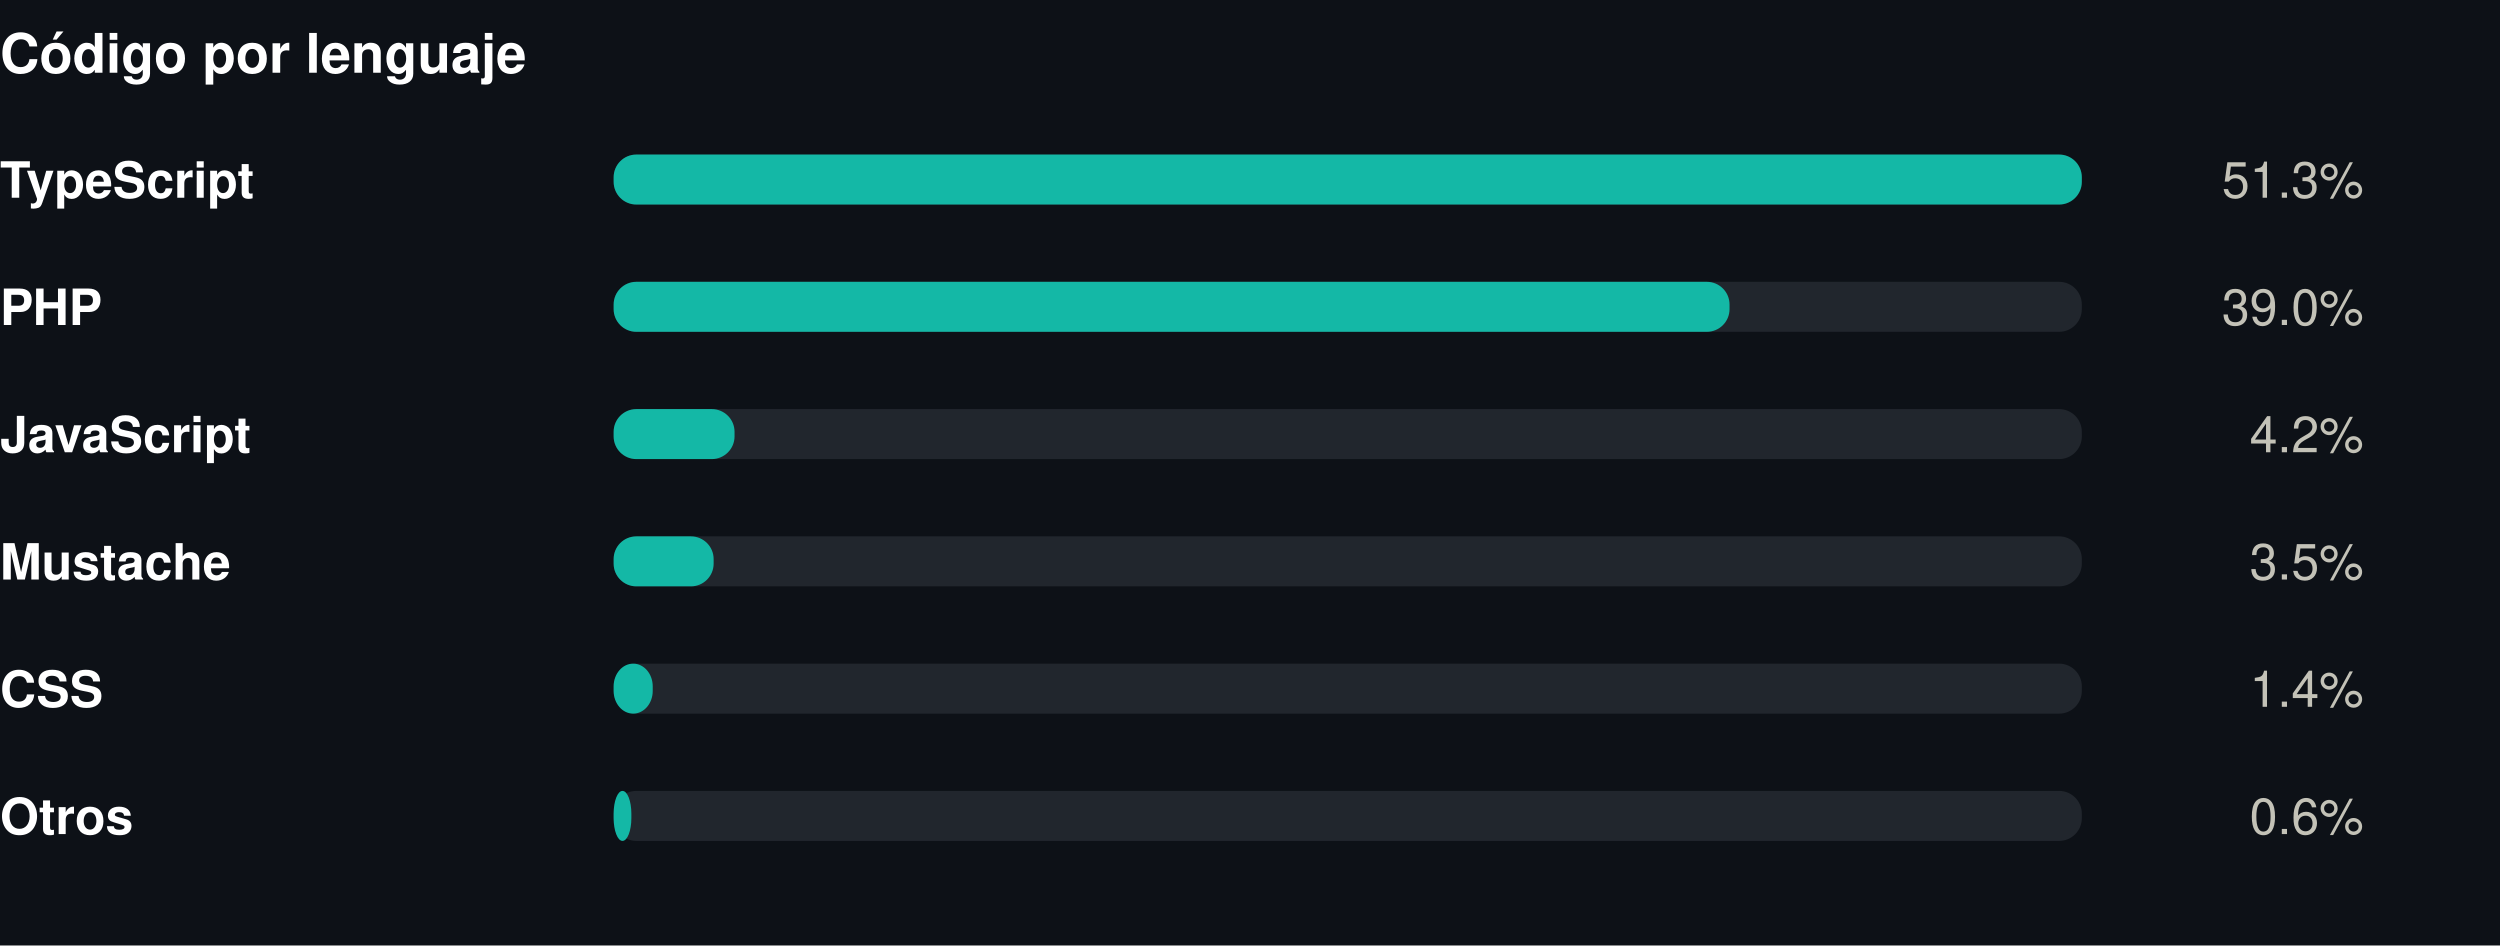
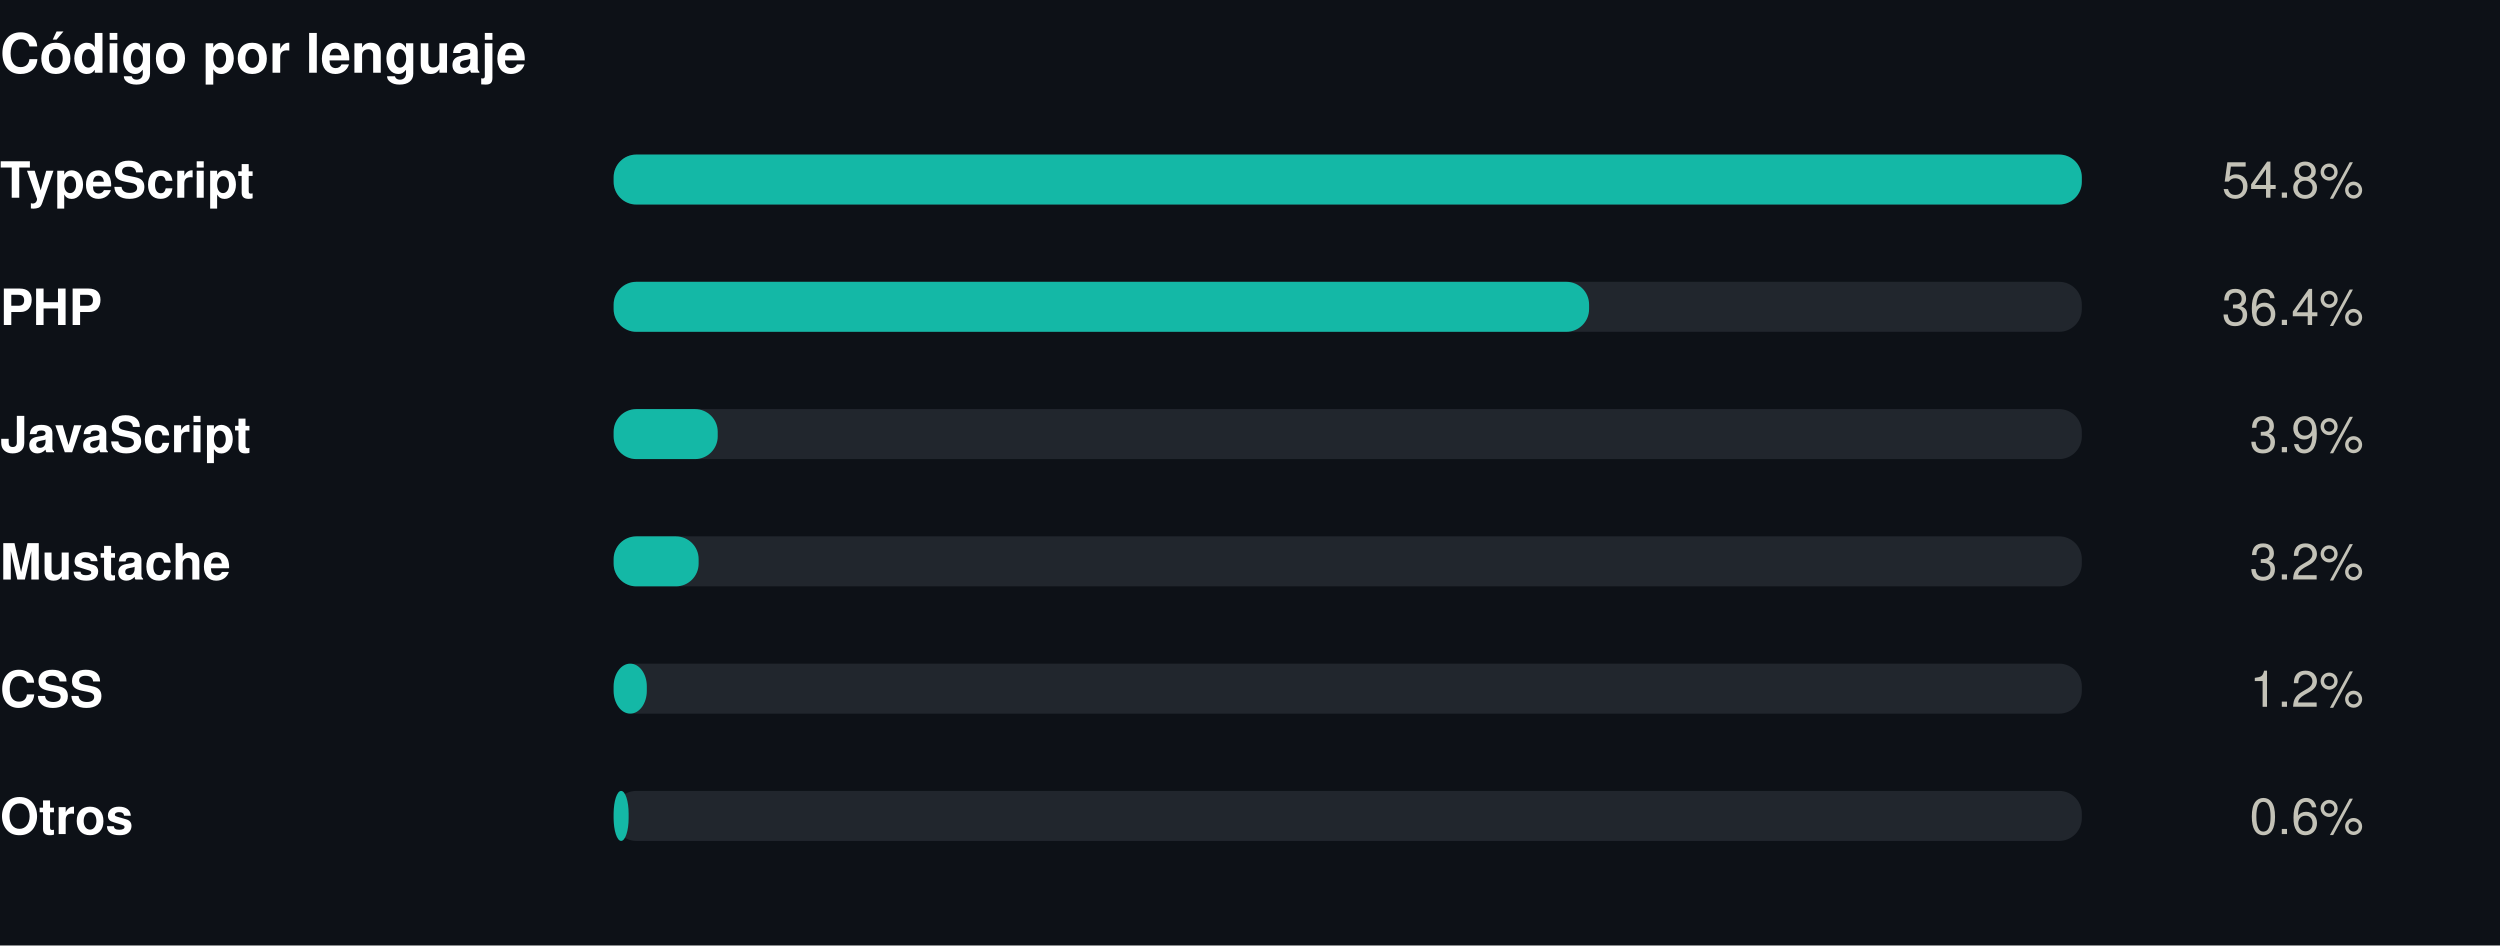
<svg xmlns="http://www.w3.org/2000/svg" width="550" height="208" viewBox="0 0 550 208" role="img">
  <rect width="550" height="208" fill="#0d1117" />
  <style>
@keyframes grow{from{transform:scaleX(0)}}
@keyframes rise{from{opacity:0;transform:translateY(9px)}}
@keyframes fade{from{opacity:0}}
@keyframes draw{to{stroke-dashoffset:0}}
.bar{transform-box:fill-box;transform-origin:left center;animation:grow .9s cubic-bezier(.22,1,.36,1) var(--d,0s) both}
.rise{animation:rise .7s cubic-bezier(.22,1,.36,1) var(--d,0s) both}
.fade{animation:fade .8s ease-out var(--d,0s) both}
.draw{animation:draw 1.7s ease-out .1s both}
@media (prefers-reduced-motion:reduce){
.bar,.rise,.fade,.draw{animation:none;transform:none;opacity:1;stroke-dashoffset:0}
}
</style>
  <g transform="translate(0,0)">
    <text x="0" y="16" font-family="-apple-system,BlinkMacSystemFont,'Segoe UI',Helvetica,Arial,sans-serif" font-size="12" font-weight="700" fill="#ffffff" text-anchor="start">Código por lenguaje</text>
    <text x="0" y="43.5" font-family="-apple-system,BlinkMacSystemFont,'Segoe UI',Helvetica,Arial,sans-serif" font-size="11" font-weight="600" fill="#ffffff" text-anchor="start">TypeScript</text>
    <rect x="135" y="34" width="323" height="11" rx="5" fill="#21262d" />
    <rect class="bar" style="--d:0.00s" x="135" y="34" width="323.0" height="11" rx="5" fill="#14b8a6" />
    <g class="fade" style="--d:0.00s">
-       <text x="520" y="43.5" font-family="-apple-system,BlinkMacSystemFont,'Segoe UI',Helvetica,Arial,sans-serif" font-size="11" font-weight="400" fill="#c3c2b7" text-anchor="end">51.3%</text>
+       <text x="520" y="43.5" font-family="-apple-system,BlinkMacSystemFont,'Segoe UI',Helvetica,Arial,sans-serif" font-size="11" font-weight="400" fill="#c3c2b7" text-anchor="end">54.8%</text>
    </g>
    <text x="0" y="71.5" font-family="-apple-system,BlinkMacSystemFont,'Segoe UI',Helvetica,Arial,sans-serif" font-size="11" font-weight="600" fill="#ffffff" text-anchor="start">PHP</text>
    <rect x="135" y="62" width="323" height="11" rx="5" fill="#21262d" />
-     <rect class="bar" style="--d:0.07s" x="135" y="62" width="245.5" height="11" rx="5" fill="#14b8a6" />
+     <rect class="bar" style="--d:0.07s" x="135" y="62" width="214.6" height="11" rx="5" fill="#14b8a6" />
    <g class="fade" style="--d:0.07s">
-       <text x="520" y="71.5" font-family="-apple-system,BlinkMacSystemFont,'Segoe UI',Helvetica,Arial,sans-serif" font-size="11" font-weight="400" fill="#c3c2b7" text-anchor="end">39.0%</text>
+       <text x="520" y="71.5" font-family="-apple-system,BlinkMacSystemFont,'Segoe UI',Helvetica,Arial,sans-serif" font-size="11" font-weight="400" fill="#c3c2b7" text-anchor="end">36.4%</text>
    </g>
    <text x="0" y="99.5" font-family="-apple-system,BlinkMacSystemFont,'Segoe UI',Helvetica,Arial,sans-serif" font-size="11" font-weight="600" fill="#ffffff" text-anchor="start">JavaScript</text>
    <rect x="135" y="90" width="323" height="11" rx="5" fill="#21262d" />
-     <rect class="bar" style="--d:0.14s" x="135" y="90" width="26.6" height="11" rx="5" fill="#14b8a6" />
+     <rect class="bar" style="--d:0.14s" x="135" y="90" width="22.9" height="11" rx="5" fill="#14b8a6" />
    <g class="fade" style="--d:0.14s">
-       <text x="520" y="99.5" font-family="-apple-system,BlinkMacSystemFont,'Segoe UI',Helvetica,Arial,sans-serif" font-size="11" font-weight="400" fill="#c3c2b7" text-anchor="end">4.2%</text>
+       <text x="520" y="99.5" font-family="-apple-system,BlinkMacSystemFont,'Segoe UI',Helvetica,Arial,sans-serif" font-size="11" font-weight="400" fill="#c3c2b7" text-anchor="end">3.9%</text>
    </g>
    <text x="0" y="127.5" font-family="-apple-system,BlinkMacSystemFont,'Segoe UI',Helvetica,Arial,sans-serif" font-size="11" font-weight="600" fill="#ffffff" text-anchor="start">Mustache</text>
    <rect x="135" y="118" width="323" height="11" rx="5" fill="#21262d" />
-     <rect class="bar" style="--d:0.21s" x="135" y="118" width="22.0" height="11" rx="5" fill="#14b8a6" />
+     <rect class="bar" style="--d:0.21s" x="135" y="118" width="18.7" height="11" rx="5" fill="#14b8a6" />
    <g class="fade" style="--d:0.21s">
-       <text x="520" y="127.5" font-family="-apple-system,BlinkMacSystemFont,'Segoe UI',Helvetica,Arial,sans-serif" font-size="11" font-weight="400" fill="#c3c2b7" text-anchor="end">3.5%</text>
+       <text x="520" y="127.5" font-family="-apple-system,BlinkMacSystemFont,'Segoe UI',Helvetica,Arial,sans-serif" font-size="11" font-weight="400" fill="#c3c2b7" text-anchor="end">3.2%</text>
    </g>
    <text x="0" y="155.5" font-family="-apple-system,BlinkMacSystemFont,'Segoe UI',Helvetica,Arial,sans-serif" font-size="11" font-weight="600" fill="#ffffff" text-anchor="start">CSS</text>
    <rect x="135" y="146" width="323" height="11" rx="5" fill="#21262d" />
-     <rect class="bar" style="--d:0.28s" x="135" y="146" width="8.6" height="11" rx="5" fill="#14b8a6" />
+     <rect class="bar" style="--d:0.28s" x="135" y="146" width="7.3" height="11" rx="5" fill="#14b8a6" />
    <g class="fade" style="--d:0.28s">
-       <text x="520" y="155.5" font-family="-apple-system,BlinkMacSystemFont,'Segoe UI',Helvetica,Arial,sans-serif" font-size="11" font-weight="400" fill="#c3c2b7" text-anchor="end">1.4%</text>
+       <text x="520" y="155.5" font-family="-apple-system,BlinkMacSystemFont,'Segoe UI',Helvetica,Arial,sans-serif" font-size="11" font-weight="400" fill="#c3c2b7" text-anchor="end">1.2%</text>
    </g>
    <text x="0" y="183.5" font-family="-apple-system,BlinkMacSystemFont,'Segoe UI',Helvetica,Arial,sans-serif" font-size="11" font-weight="600" fill="#ffffff" text-anchor="start">Otros</text>
    <rect x="135" y="174" width="323" height="11" rx="5" fill="#21262d" />
-     <rect class="bar" style="--d:0.35s" x="135" y="174" width="3.9" height="11" rx="5" fill="#14b8a6" />
+     <rect class="bar" style="--d:0.35s" x="135" y="174" width="3.3" height="11" rx="5" fill="#14b8a6" />
    <g class="fade" style="--d:0.35s">
      <text x="520" y="183.5" font-family="-apple-system,BlinkMacSystemFont,'Segoe UI',Helvetica,Arial,sans-serif" font-size="11" font-weight="400" fill="#c3c2b7" text-anchor="end">0.6%</text>
    </g>
  </g>
</svg>
